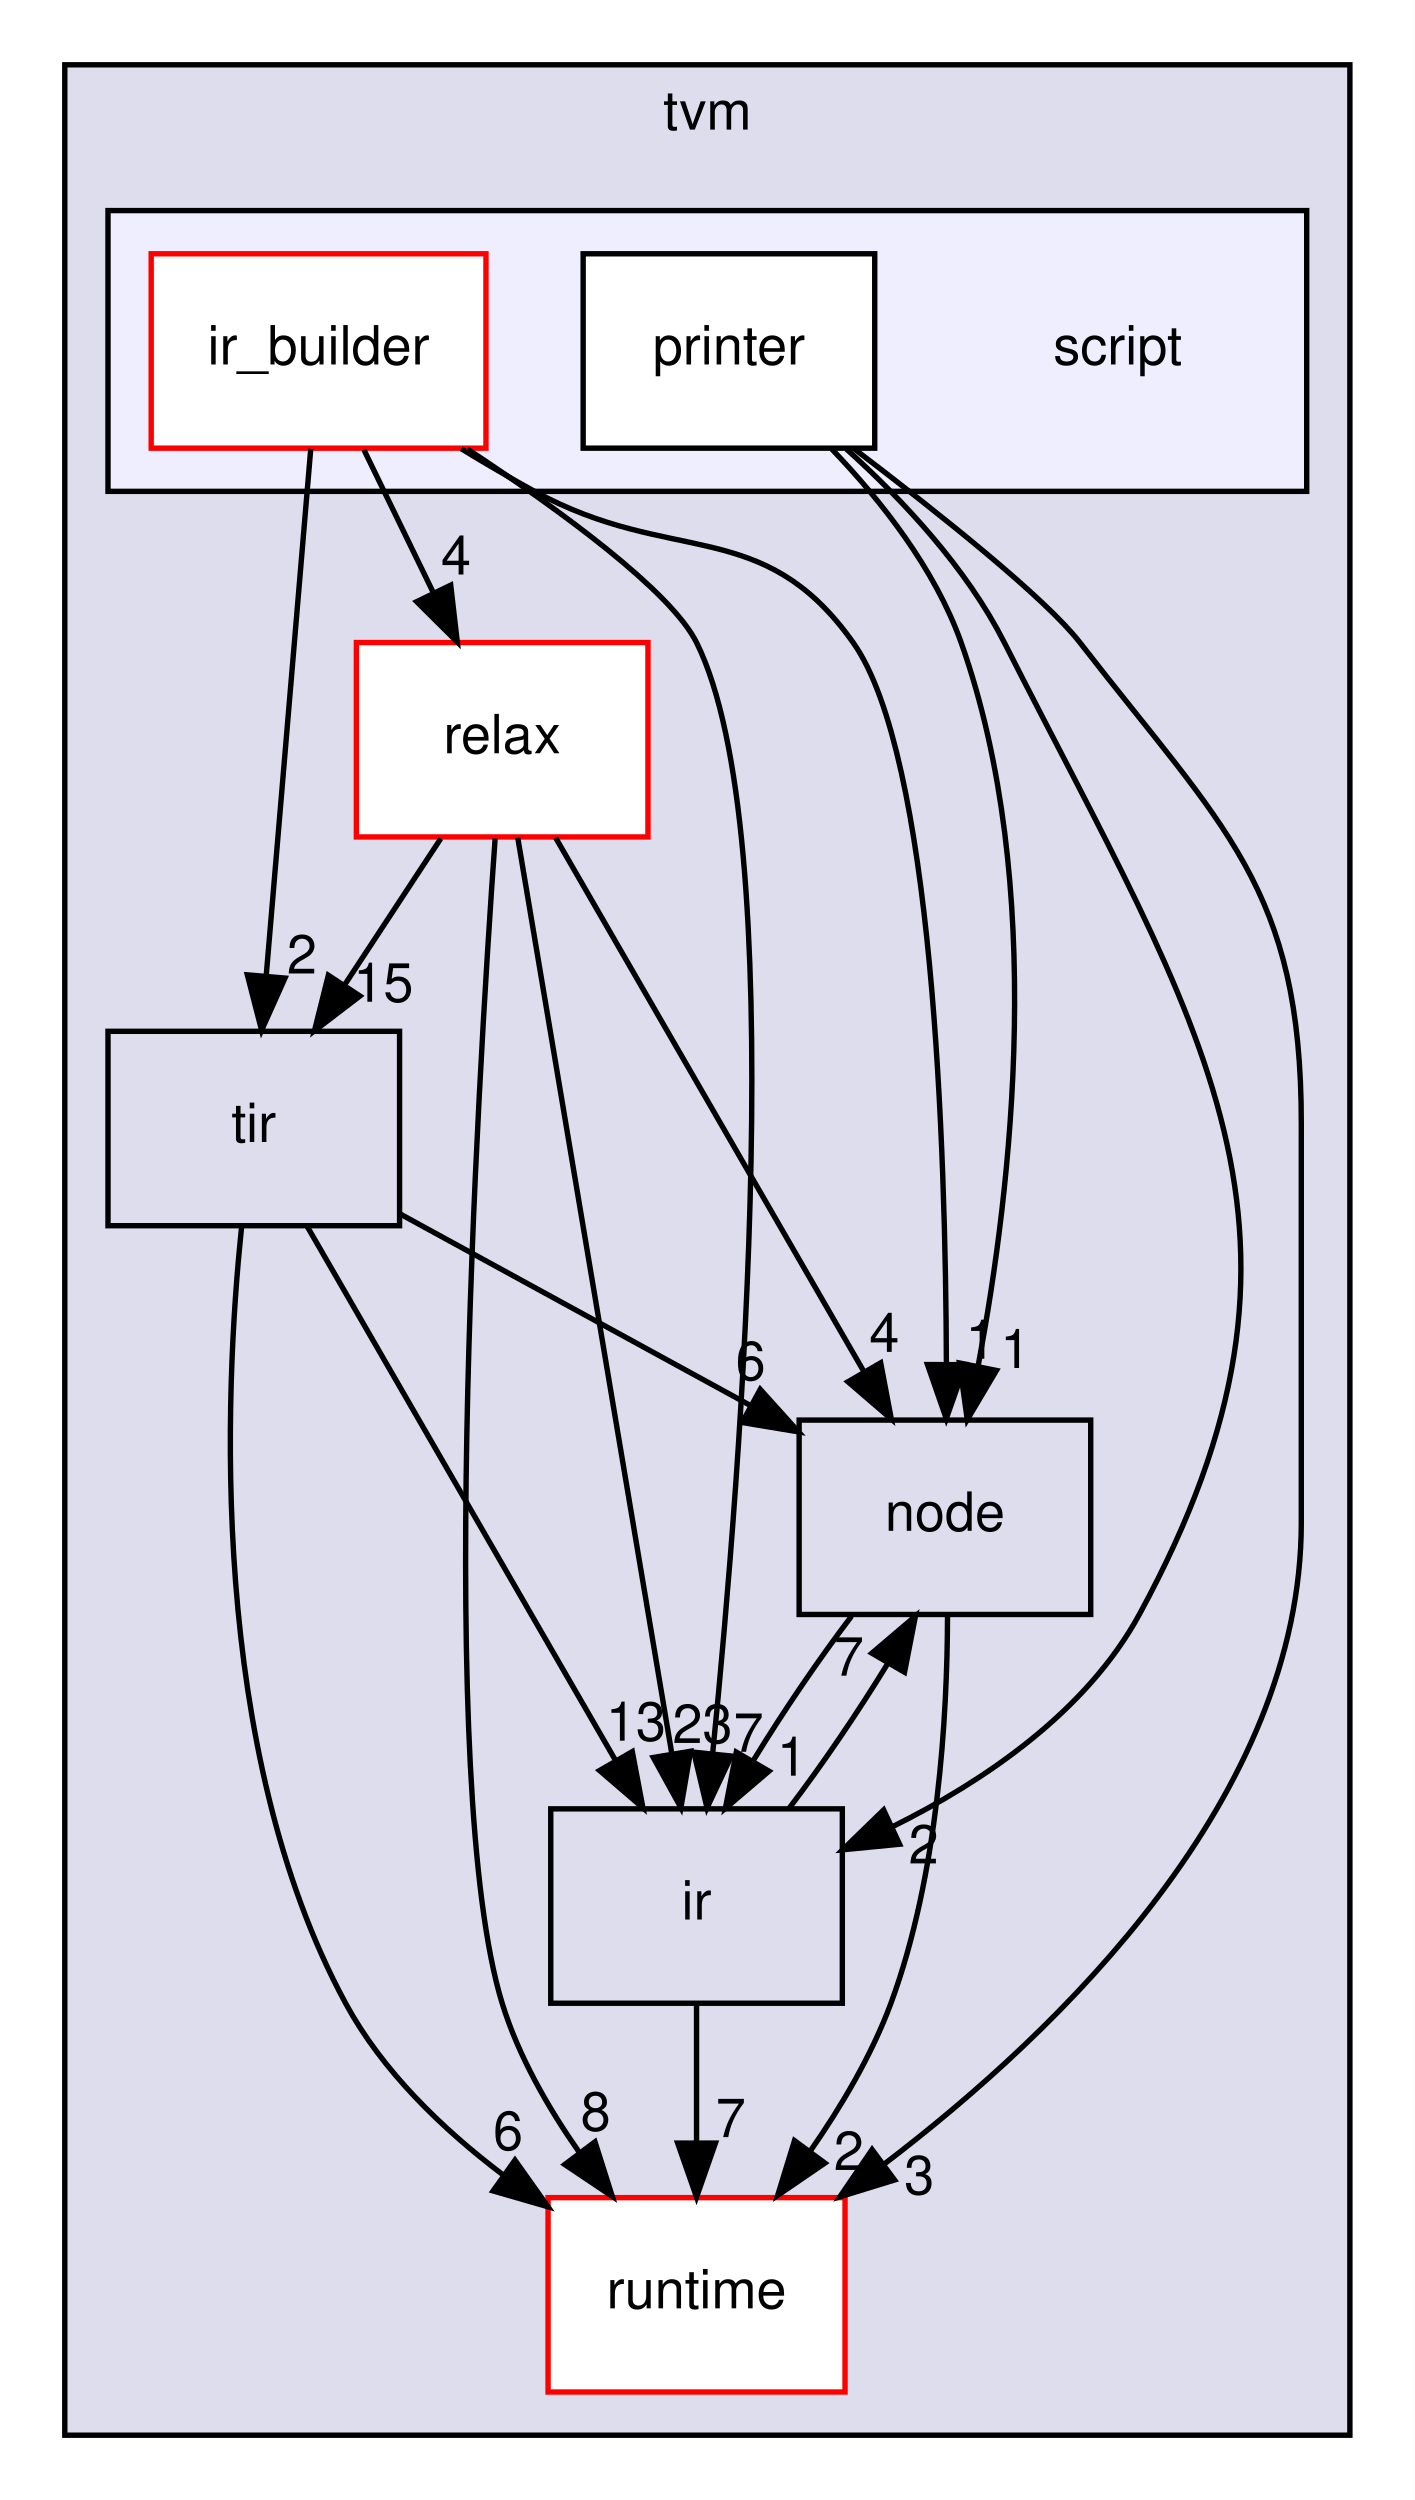
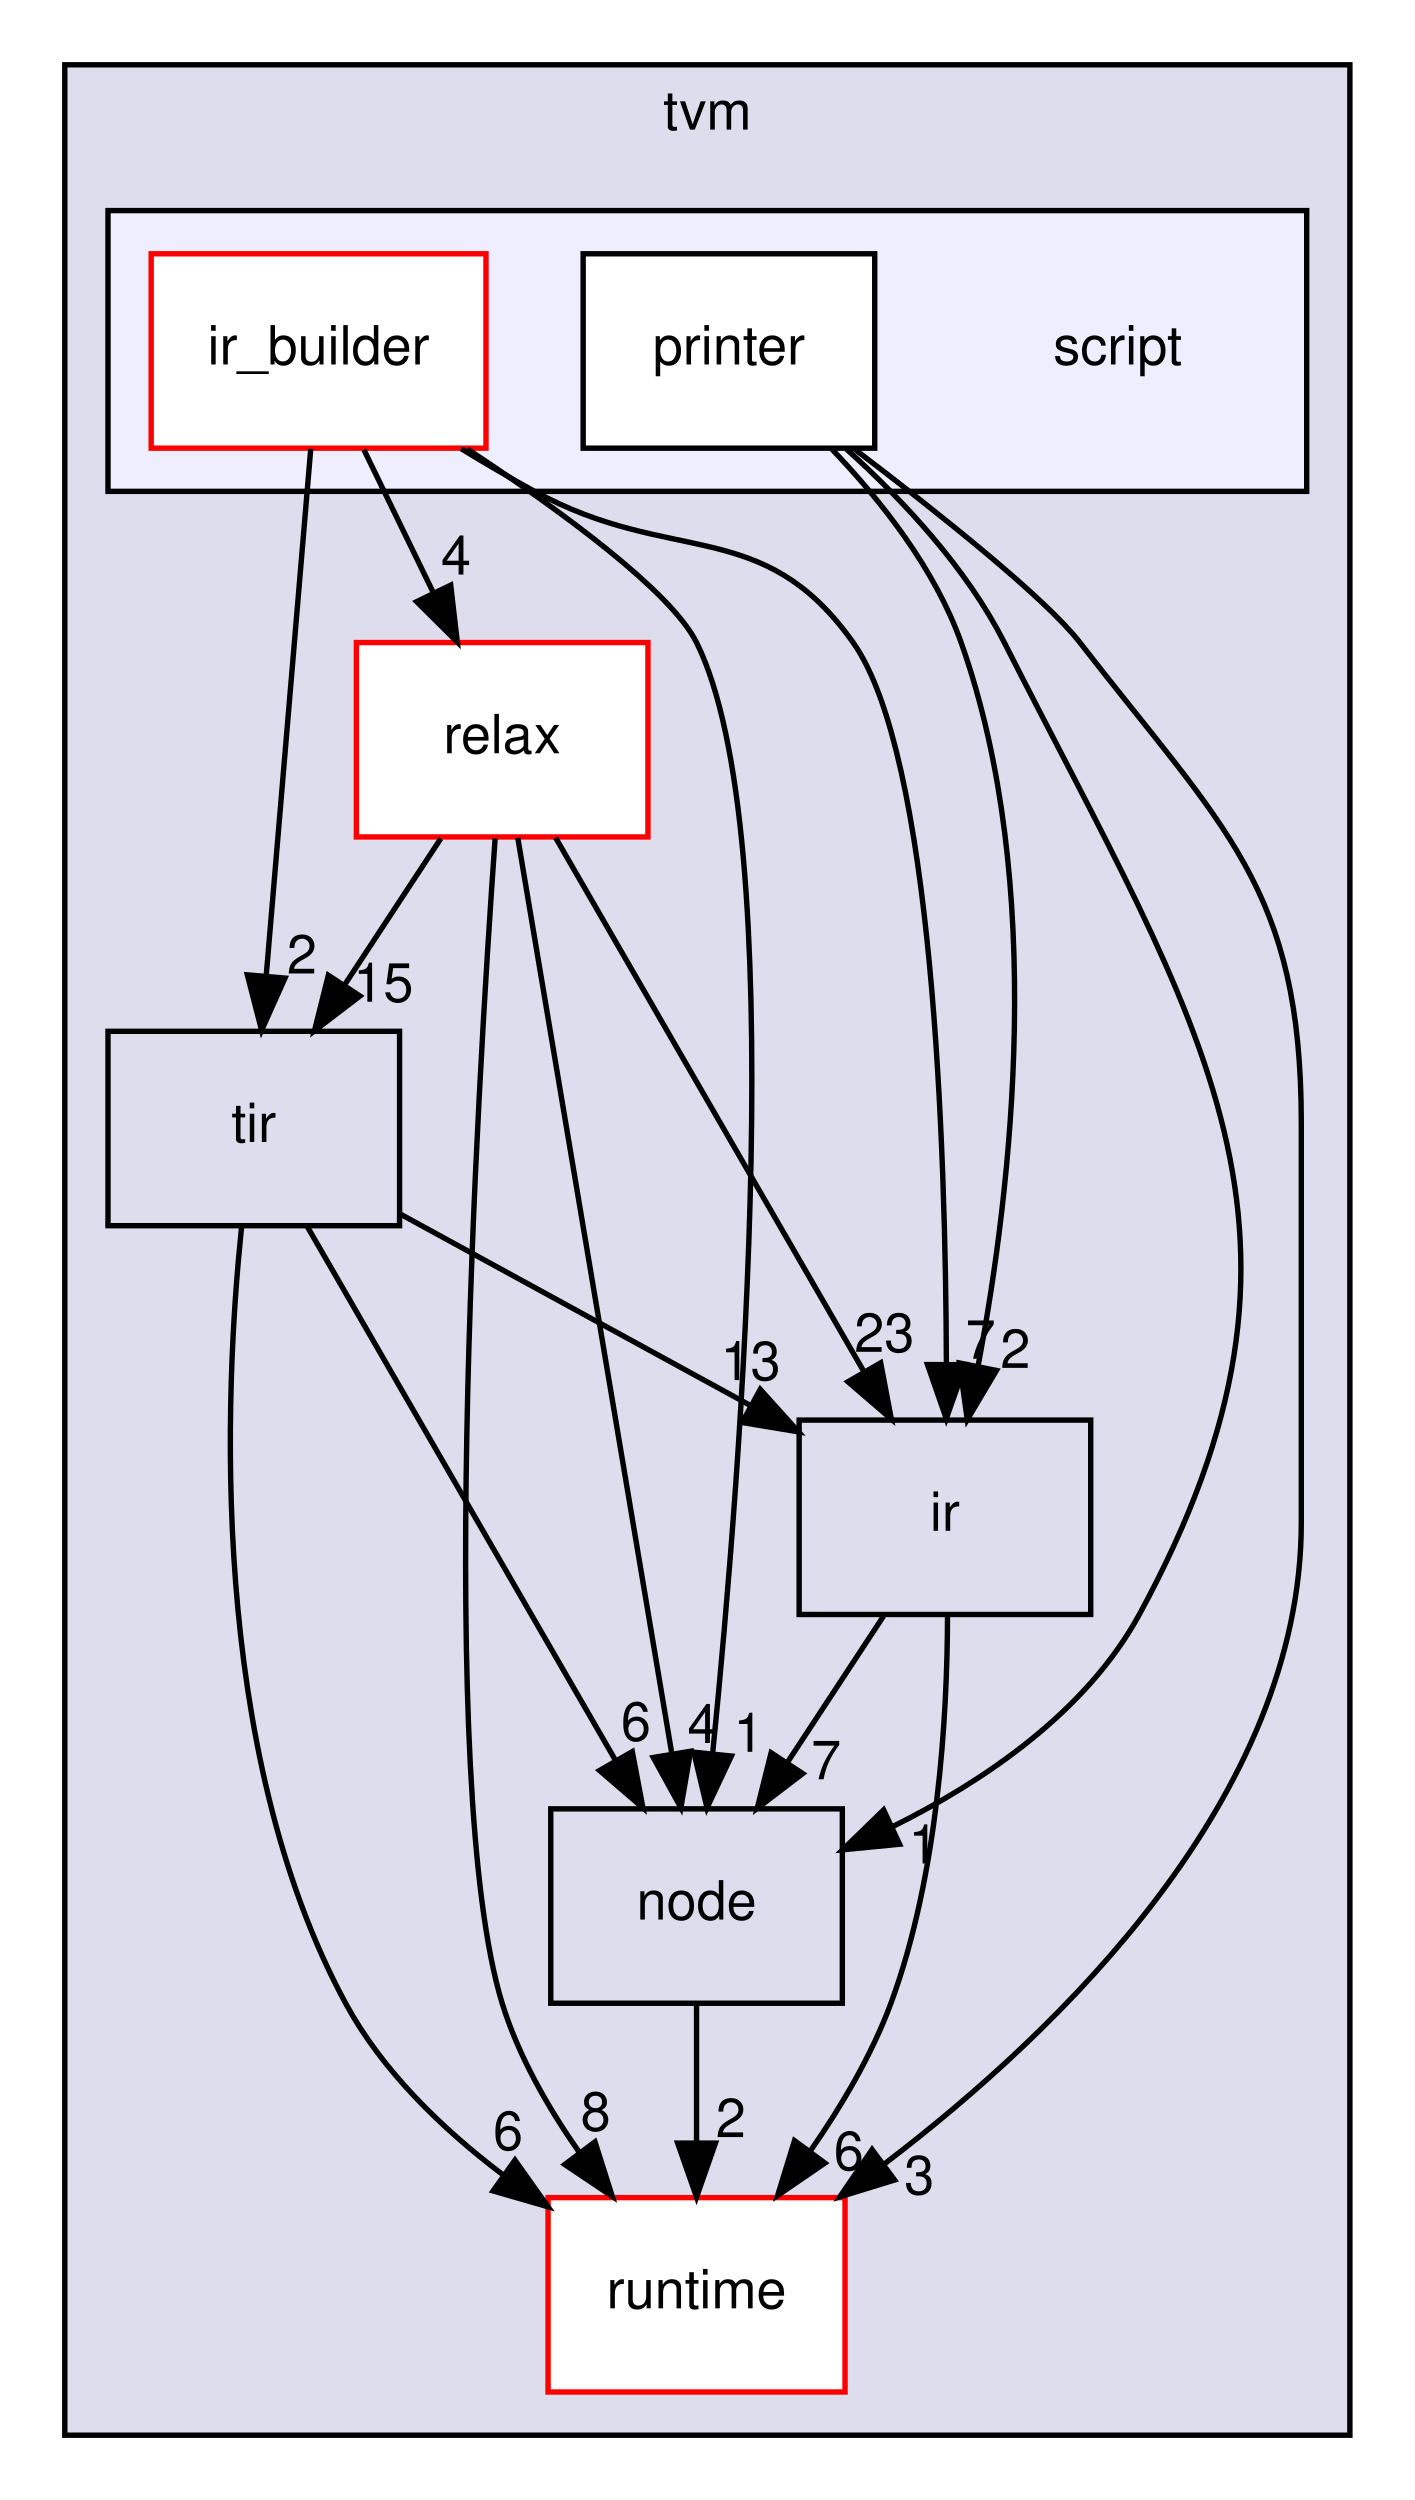
<svg xmlns="http://www.w3.org/2000/svg" xmlns:xlink="http://www.w3.org/1999/xlink" width="262pt" height="463pt" viewBox="0.00 0.00 262.00 463.00">
  <g id="graph0" class="graph" transform="scale(1 1) rotate(0) translate(4 459)">
    <polygon fill="white" stroke="transparent" points="-4,4 -4,-459 258,-459 258,4 -4,4" />
    <g id="clust1" class="cluster">
      <g id="a_clust1">
        <a xlink:href="dir_b4c7d8e826c599ba55146c099a14beb5.html" target="_top" xlink:title="tvm">
          <polygon fill="#ddddee" stroke="black" points="8,-8 8,-447 246,-447 246,-8 8,-8" />
          <text text-anchor="middle" x="127" y="-435" font-family="Helvetica,sans-Serif" font-size="10.00">tvm</text>
        </a>
      </g>
    </g>
    <g id="clust2" class="cluster">
      <g id="a_clust2">
        <a xlink:href="dir_84875704194fd544d29fe0c7fedd8939.html" target="_top">
          <polygon fill="#eeeeff" stroke="black" points="16,-368 16,-420 238,-420 238,-368 16,-368" />
        </a>
      </g>
    </g>
    <g id="node1" class="node">
      <g id="a_node1">
        <a xlink:href="dir_039190d3b4246b6bdd648b90e06580e6.html" target="_top" xlink:title="relax">
          <polygon fill="white" stroke="red" points="116,-340 62,-340 62,-304 116,-304 116,-340" />
          <text text-anchor="middle" x="89" y="-319.5" font-family="Helvetica,sans-Serif" font-size="10.00">relax</text>
        </a>
      </g>
    </g>
    <g id="node2" class="node">
      <g id="a_node2">
        <a xlink:href="dir_404558507ed35459f0d7a6d81d8c508d.html" target="_top" xlink:title="runtime">
          <polygon fill="white" stroke="red" points="152.5,-52 97.5,-52 97.5,-16 152.5,-16 152.5,-52" />
          <text text-anchor="middle" x="125" y="-31.5" font-family="Helvetica,sans-Serif" font-size="10.00">runtime</text>
        </a>
      </g>
    </g>
-     <g id="edge11" class="edge">
+     <g id="edge10" class="edge">
      <path fill="none" stroke="black" d="M87.7,-303.74C84.36,-256.9 76.63,-128.21 89,-88 92.01,-78.22 97.51,-68.62 103.32,-60.33" />
      <polygon fill="black" stroke="black" points="106.19,-62.33 109.39,-52.23 100.59,-58.13 106.19,-62.33" />
-       <g id="a_edge11-headlabel">
+       <g id="a_edge10-headlabel">
        <a xlink:href="dir_000004_000008.html" target="_top" xlink:title="8">
          <text text-anchor="middle" x="106.31" y="-64.41" font-family="Helvetica,sans-Serif" font-size="10.00">8</text>
        </a>
      </g>
    </g>
    <g id="node3" class="node">
      <g id="a_node3">
        <a xlink:href="dir_6cd4295f6ad5aa17e5b568d0e5b190e5.html" target="_top" xlink:title="node">
-           <polygon fill="none" stroke="black" points="198,-196 144,-196 144,-160 198,-160 198,-196" />
-           <text text-anchor="middle" x="171" y="-175.5" font-family="Helvetica,sans-Serif" font-size="10.00">node</text>
-         </a>
-       </g>
-     </g>
-     <g id="edge12" class="edge">
-       <path fill="none" stroke="black" d="M98.89,-303.87C113.11,-279.24 139.45,-233.64 156.05,-204.88" />
-       <polygon fill="black" stroke="black" points="159.1,-206.6 161.07,-196.19 153.04,-203.1 159.1,-206.6" />
-       <g id="a_edge12-headlabel">
-         <a xlink:href="dir_000004_000010.html" target="_top" xlink:title="4">
-           <text text-anchor="middle" x="159.77" y="-208.63" font-family="Helvetica,sans-Serif" font-size="10.00">4</text>
+           <polygon fill="none" stroke="black" points="152,-124 98,-124 98,-88 152,-88 152,-124" />
+           <text text-anchor="middle" x="125" y="-103.5" font-family="Helvetica,sans-Serif" font-size="10.00">node</text>
+         </a>
+       </g>
+     </g>
+     <g id="edge11" class="edge">
+       <path fill="none" stroke="black" d="M91.89,-303.85C98.13,-266.75 112.92,-178.81 120.44,-134.1" />
+       <polygon fill="black" stroke="black" points="123.89,-134.67 122.1,-124.23 116.99,-133.51 123.89,-134.67" />
+       <g id="a_edge11-headlabel">
+         <a xlink:href="dir_000004_000015.html" target="_top" xlink:title="4">
+           <text text-anchor="middle" x="126.1" y="-136.19" font-family="Helvetica,sans-Serif" font-size="10.00">4</text>
        </a>
      </g>
    </g>
    <g id="node4" class="node">
      <g id="a_node4">
        <a xlink:href="dir_dc867ff9a37cad1764f1670dc7eba6c1.html" target="_top" xlink:title="ir">
-           <polygon fill="none" stroke="black" points="152,-124 98,-124 98,-88 152,-88 152,-124" />
-           <text text-anchor="middle" x="125" y="-103.5" font-family="Helvetica,sans-Serif" font-size="10.00">ir</text>
-         </a>
-       </g>
-     </g>
-     <g id="edge14" class="edge">
-       <path fill="none" stroke="black" d="M91.89,-303.85C98.13,-266.75 112.92,-178.81 120.44,-134.1" />
-       <polygon fill="black" stroke="black" points="123.89,-134.67 122.1,-124.23 116.99,-133.51 123.89,-134.67" />
-       <g id="a_edge14-headlabel">
+           <polygon fill="none" stroke="black" points="198,-196 144,-196 144,-160 198,-160 198,-196" />
+           <text text-anchor="middle" x="171" y="-175.5" font-family="Helvetica,sans-Serif" font-size="10.00">ir</text>
+         </a>
+       </g>
+     </g>
+     <g id="edge13" class="edge">
+       <path fill="none" stroke="black" d="M98.89,-303.87C113.11,-279.24 139.45,-233.64 156.05,-204.88" />
+       <polygon fill="black" stroke="black" points="159.1,-206.6 161.07,-196.19 153.04,-203.1 159.1,-206.6" />
+       <g id="a_edge13-headlabel">
        <a xlink:href="dir_000004_000003.html" target="_top" xlink:title="23">
-           <text text-anchor="middle" x="126.1" y="-136.19" font-family="Helvetica,sans-Serif" font-size="10.00">23</text>
+           <text text-anchor="middle" x="159.77" y="-208.63" font-family="Helvetica,sans-Serif" font-size="10.00">23</text>
        </a>
      </g>
    </g>
    <g id="node5" class="node">
      <g id="a_node5">
        <a xlink:href="dir_72c2f11201cd7636dc7624de0754daa5.html" target="_top" xlink:title="tir">
          <polygon fill="none" stroke="black" points="70,-268 16,-268 16,-232 70,-232 70,-268" />
          <text text-anchor="middle" x="43" y="-247.5" font-family="Helvetica,sans-Serif" font-size="10.00">tir</text>
        </a>
      </g>
    </g>
-     <g id="edge13" class="edge">
+     <g id="edge12" class="edge">
      <path fill="none" stroke="black" d="M77.63,-303.7C72.28,-295.56 65.8,-285.69 59.89,-276.7" />
      <polygon fill="black" stroke="black" points="62.66,-274.54 54.24,-268.1 56.81,-278.38 62.66,-274.54" />
-       <g id="a_edge13-headlabel">
+       <g id="a_edge12-headlabel">
        <a xlink:href="dir_000004_000006.html" target="_top" xlink:title="15">
          <text text-anchor="middle" x="67" y="-273.48" font-family="Helvetica,sans-Serif" font-size="10.00">15</text>
        </a>
      </g>
    </g>
    <g id="edge1" class="edge">
+       <path fill="none" stroke="black" d="M125,-87.7C125,-79.98 125,-70.71 125,-62.11" />
+       <polygon fill="black" stroke="black" points="128.5,-62.1 125,-52.1 121.5,-62.1 128.5,-62.1" />
+       <g id="a_edge1-headlabel">
+         <a xlink:href="dir_000015_000008.html" target="_top" xlink:title="2">
+           <text text-anchor="middle" x="131.34" y="-63.2" font-family="Helvetica,sans-Serif" font-size="10.00">2</text>
+         </a>
+       </g>
+     </g>
+     <g id="edge5" class="edge">
      <path fill="none" stroke="black" d="M171.48,-159.71C171.44,-141.35 169.79,-111.77 161,-88 157.45,-78.4 151.8,-68.85 146.02,-60.56" />
      <polygon fill="black" stroke="black" points="148.77,-58.4 140.03,-52.42 143.14,-62.55 148.77,-58.4" />
-       <g id="a_edge1-headlabel">
-         <a xlink:href="dir_000010_000008.html" target="_top" xlink:title="2">
-           <text text-anchor="middle" x="153.19" y="-57.11" font-family="Helvetica,sans-Serif" font-size="10.00">2</text>
-         </a>
-       </g>
-     </g>
-     <g id="edge2" class="edge">
-       <path fill="none" stroke="black" d="M153.71,-159.7C147.59,-151.64 140.97,-141.89 135.53,-132.98" />
-       <polygon fill="black" stroke="black" points="138.41,-130.98 130.34,-124.1 132.36,-134.51 138.41,-130.98" />
-       <g id="a_edge2-headlabel">
-         <a xlink:href="dir_000010_000003.html" target="_top" xlink:title="1">
-           <text text-anchor="middle" x="142.67" y="-130.15" font-family="Helvetica,sans-Serif" font-size="10.00">1</text>
+       <g id="a_edge5-headlabel">
+         <a xlink:href="dir_000003_000008.html" target="_top" xlink:title="6">
+           <text text-anchor="middle" x="153.19" y="-57.11" font-family="Helvetica,sans-Serif" font-size="10.00">6</text>
        </a>
      </g>
    </g>
    <g id="edge6" class="edge">
-       <path fill="none" stroke="black" d="M125,-87.7C125,-79.98 125,-70.71 125,-62.11" />
-       <polygon fill="black" stroke="black" points="128.5,-62.1 125,-52.1 121.5,-62.1 128.5,-62.1" />
+       <path fill="none" stroke="black" d="M159.63,-159.7C154.28,-151.56 147.8,-141.69 141.89,-132.7" />
+       <polygon fill="black" stroke="black" points="144.66,-130.54 136.24,-124.1 138.81,-134.38 144.66,-130.54" />
      <g id="a_edge6-headlabel">
-         <a xlink:href="dir_000003_000008.html" target="_top" xlink:title="7">
-           <text text-anchor="middle" x="131.34" y="-63.2" font-family="Helvetica,sans-Serif" font-size="10.00">7</text>
+         <a xlink:href="dir_000003_000015.html" target="_top" xlink:title="7">
+           <text text-anchor="middle" x="149" y="-129.48" font-family="Helvetica,sans-Serif" font-size="10.00">7</text>
        </a>
      </g>
    </g>
    <g id="edge7" class="edge">
-       <path fill="none" stroke="black" d="M142.14,-124.1C148.25,-132.13 154.87,-141.87 160.34,-150.8" />
-       <polygon fill="black" stroke="black" points="157.47,-152.83 165.54,-159.7 163.52,-149.3 157.47,-152.83" />
-       <g id="a_edge7-headlabel">
-         <a xlink:href="dir_000003_000010.html" target="_top" xlink:title="7">
-           <text text-anchor="middle" x="153.21" y="-148.66" font-family="Helvetica,sans-Serif" font-size="10.00">7</text>
-         </a>
-       </g>
-     </g>
-     <g id="edge8" class="edge">
      <path fill="none" stroke="black" d="M40.74,-231.78C37.53,-200.9 34.59,-134.97 60,-88 66.79,-75.45 77.91,-64.74 89.05,-56.3" />
      <polygon fill="black" stroke="black" points="91.37,-58.94 97.5,-50.3 87.32,-53.24 91.37,-58.94" />
-       <g id="a_edge8-headlabel">
+       <g id="a_edge7-headlabel">
        <a xlink:href="dir_000006_000008.html" target="_top" xlink:title="6">
          <text text-anchor="middle" x="90.09" y="-60.84" font-family="Helvetica,sans-Serif" font-size="10.00">6</text>
+         </a>
+       </g>
+     </g>
+     <g id="edge8" class="edge">
+       <path fill="none" stroke="black" d="M52.89,-231.87C67.11,-207.24 93.45,-161.64 110.05,-132.88" />
+       <polygon fill="black" stroke="black" points="113.1,-134.6 115.07,-124.19 107.04,-131.1 113.1,-134.6" />
+       <g id="a_edge8-headlabel">
+         <a xlink:href="dir_000006_000015.html" target="_top" xlink:title="6">
+           <text text-anchor="middle" x="113.77" y="-136.63" font-family="Helvetica,sans-Serif" font-size="10.00">6</text>
        </a>
      </g>
    </g>
    <g id="edge9" class="edge">
      <path fill="none" stroke="black" d="M70.15,-234.15C89.07,-223.81 114.51,-209.89 135.11,-198.63" />
      <polygon fill="black" stroke="black" points="136.8,-201.69 143.89,-193.82 133.44,-195.55 136.8,-201.69" />
      <g id="a_edge9-headlabel">
-         <a xlink:href="dir_000006_000010.html" target="_top" xlink:title="6">
-           <text text-anchor="middle" x="135.01" y="-203.41" font-family="Helvetica,sans-Serif" font-size="10.00">6</text>
-         </a>
-       </g>
-     </g>
-     <g id="edge10" class="edge">
-       <path fill="none" stroke="black" d="M52.89,-231.87C67.11,-207.24 93.45,-161.64 110.05,-132.88" />
-       <polygon fill="black" stroke="black" points="113.1,-134.6 115.07,-124.19 107.04,-131.1 113.1,-134.6" />
-       <g id="a_edge10-headlabel">
        <a xlink:href="dir_000006_000003.html" target="_top" xlink:title="13">
-           <text text-anchor="middle" x="113.77" y="-136.63" font-family="Helvetica,sans-Serif" font-size="10.00">13</text>
+           <text text-anchor="middle" x="135.01" y="-203.41" font-family="Helvetica,sans-Serif" font-size="10.00">13</text>
        </a>
      </g>
    </g>
    <g id="node6" class="node">
      <text text-anchor="middle" x="203" y="-391.5" font-family="Helvetica,sans-Serif" font-size="10.00">script</text>
    </g>
    <g id="node7" class="node">
      <g id="a_node7">
        <a xlink:href="dir_9e615ec4a59e46584bcc4e2226e148a2.html" target="_top" xlink:title="ir_builder">
          <polygon fill="white" stroke="red" points="86,-412 24,-412 24,-376 86,-376 86,-412" />
          <text text-anchor="middle" x="55" y="-391.5" font-family="Helvetica,sans-Serif" font-size="10.00">ir_builder</text>
        </a>
      </g>
    </g>
-     <g id="edge17" class="edge">
+     <g id="edge16" class="edge">
      <path fill="none" stroke="black" d="M63.4,-375.7C67.27,-367.73 71.95,-358.1 76.24,-349.26" />
      <polygon fill="black" stroke="black" points="79.47,-350.63 80.69,-340.1 73.17,-347.57 79.47,-350.63" />
-       <g id="a_edge17-headlabel">
+       <g id="a_edge16-headlabel">
        <a xlink:href="dir_000017_000004.html" target="_top" xlink:title="4">
          <text text-anchor="middle" x="80.45" y="-352.6" font-family="Helvetica,sans-Serif" font-size="10.00">4</text>
+         </a>
+       </g>
+     </g>
+     <g id="edge14" class="edge">
+       <path fill="none" stroke="black" d="M82.54,-375.85C100.05,-364.3 120.28,-349.49 125,-340 142.56,-304.67 133.36,-187.91 127.99,-134.32" />
+       <polygon fill="black" stroke="black" points="131.45,-133.78 126.94,-124.19 124.49,-134.49 131.45,-133.78" />
+       <g id="a_edge14-headlabel">
+         <a xlink:href="dir_000017_000015.html" target="_top" xlink:title="1">
+           <text text-anchor="middle" x="134.64" y="-134.56" font-family="Helvetica,sans-Serif" font-size="10.00">1</text>
        </a>
      </g>
    </g>
    <g id="edge15" class="edge">
      <path fill="none" stroke="black" d="M81.42,-375.89C85.9,-373.16 90.55,-370.44 95,-368 120.46,-354.06 137.22,-363.68 154,-340 168.77,-319.15 171.14,-246.7 171.27,-206.46" />
      <polygon fill="black" stroke="black" points="174.77,-206.27 171.25,-196.27 167.77,-206.28 174.77,-206.27" />
      <g id="a_edge15-headlabel">
-         <a xlink:href="dir_000017_000010.html" target="_top" xlink:title="1">
-           <text text-anchor="middle" x="177.61" y="-207.36" font-family="Helvetica,sans-Serif" font-size="10.00">1</text>
-         </a>
-       </g>
-     </g>
-     <g id="edge16" class="edge">
-       <path fill="none" stroke="black" d="M82.54,-375.85C100.05,-364.3 120.28,-349.49 125,-340 142.56,-304.67 133.36,-187.91 127.99,-134.32" />
-       <polygon fill="black" stroke="black" points="131.45,-133.78 126.94,-124.19 124.49,-134.49 131.45,-133.78" />
-       <g id="a_edge16-headlabel">
        <a xlink:href="dir_000017_000003.html" target="_top" xlink:title="7">
-           <text text-anchor="middle" x="134.64" y="-134.56" font-family="Helvetica,sans-Serif" font-size="10.00">7</text>
-         </a>
-       </g>
-     </g>
-     <g id="edge18" class="edge">
+           <text text-anchor="middle" x="177.61" y="-207.36" font-family="Helvetica,sans-Serif" font-size="10.00">7</text>
+         </a>
+       </g>
+     </g>
+     <g id="edge17" class="edge">
      <path fill="none" stroke="black" d="M53.55,-375.87C51.51,-351.67 47.75,-307.21 45.31,-278.39" />
      <polygon fill="black" stroke="black" points="48.78,-277.86 44.45,-268.19 41.81,-278.45 48.78,-277.86" />
-       <g id="a_edge18-headlabel">
+       <g id="a_edge17-headlabel">
        <a xlink:href="dir_000017_000006.html" target="_top" xlink:title="2">
          <text text-anchor="middle" x="51.91" y="-278.7" font-family="Helvetica,sans-Serif" font-size="10.00">2</text>
        </a>
      </g>
    </g>
    <g id="node8" class="node">
      <g id="a_node8">
        <a xlink:href="dir_a59a89c7dd2e4e6561fe59bf359ce2f3.html" target="_top" xlink:title="printer">
          <polygon fill="white" stroke="black" points="158,-412 104,-412 104,-376 158,-376 158,-412" />
          <text text-anchor="middle" x="131" y="-391.5" font-family="Helvetica,sans-Serif" font-size="10.00">printer</text>
        </a>
      </g>
    </g>
-     <g id="edge3" class="edge">
+     <g id="edge2" class="edge">
      <path fill="none" stroke="black" d="M154.09,-375.95C170.09,-363.8 189.62,-348.23 196,-340 222.68,-305.57 237,-294.55 237,-251 237,-251 237,-251 237,-177 237,-126.35 192.52,-83.14 159.62,-58.11" />
      <polygon fill="black" stroke="black" points="161.67,-55.27 151.54,-52.15 157.51,-60.9 161.67,-55.27" />
-       <g id="a_edge3-headlabel">
+       <g id="a_edge2-headlabel">
        <a xlink:href="dir_000030_000008.html" target="_top" xlink:title="3">
          <text text-anchor="middle" x="166.24" y="-52.62" font-family="Helvetica,sans-Serif" font-size="10.00">3</text>
+         </a>
+       </g>
+     </g>
+     <g id="edge3" class="edge">
+       <path fill="none" stroke="black" d="M152.76,-375.83C163.24,-366.38 175.02,-353.78 182,-340 218.51,-267.95 245.62,-230.94 207,-160 197.22,-142.04 178.45,-129.23 161.33,-120.72" />
+       <polygon fill="black" stroke="black" points="162.6,-117.45 152.05,-116.42 159.65,-123.8 162.6,-117.45" />
+       <g id="a_edge3-headlabel">
+         <a xlink:href="dir_000030_000015.html" target="_top" xlink:title="1">
+           <text text-anchor="middle" x="167.05" y="-113.88" font-family="Helvetica,sans-Serif" font-size="10.00">1</text>
        </a>
      </g>
    </g>
    <g id="edge4" class="edge">
      <path fill="none" stroke="black" d="M150.04,-375.84C159.18,-366.3 169.17,-353.62 174,-340 189.87,-295.26 183.36,-239.04 177.19,-206.25" />
      <polygon fill="black" stroke="black" points="180.54,-205.19 175.14,-196.08 173.68,-206.57 180.54,-205.19" />
      <g id="a_edge4-headlabel">
-         <a xlink:href="dir_000030_000010.html" target="_top" xlink:title="1">
-           <text text-anchor="middle" x="184.04" y="-205.65" font-family="Helvetica,sans-Serif" font-size="10.00">1</text>
-         </a>
-       </g>
-     </g>
-     <g id="edge5" class="edge">
-       <path fill="none" stroke="black" d="M152.76,-375.83C163.24,-366.38 175.02,-353.78 182,-340 218.51,-267.95 245.62,-230.94 207,-160 197.22,-142.04 178.45,-129.23 161.33,-120.72" />
-       <polygon fill="black" stroke="black" points="162.6,-117.45 152.05,-116.42 159.65,-123.8 162.6,-117.45" />
-       <g id="a_edge5-headlabel">
        <a xlink:href="dir_000030_000003.html" target="_top" xlink:title="2">
-           <text text-anchor="middle" x="167.05" y="-113.88" font-family="Helvetica,sans-Serif" font-size="10.00">2</text>
+           <text text-anchor="middle" x="184.04" y="-205.65" font-family="Helvetica,sans-Serif" font-size="10.00">2</text>
        </a>
      </g>
    </g>
  </g>
</svg>
